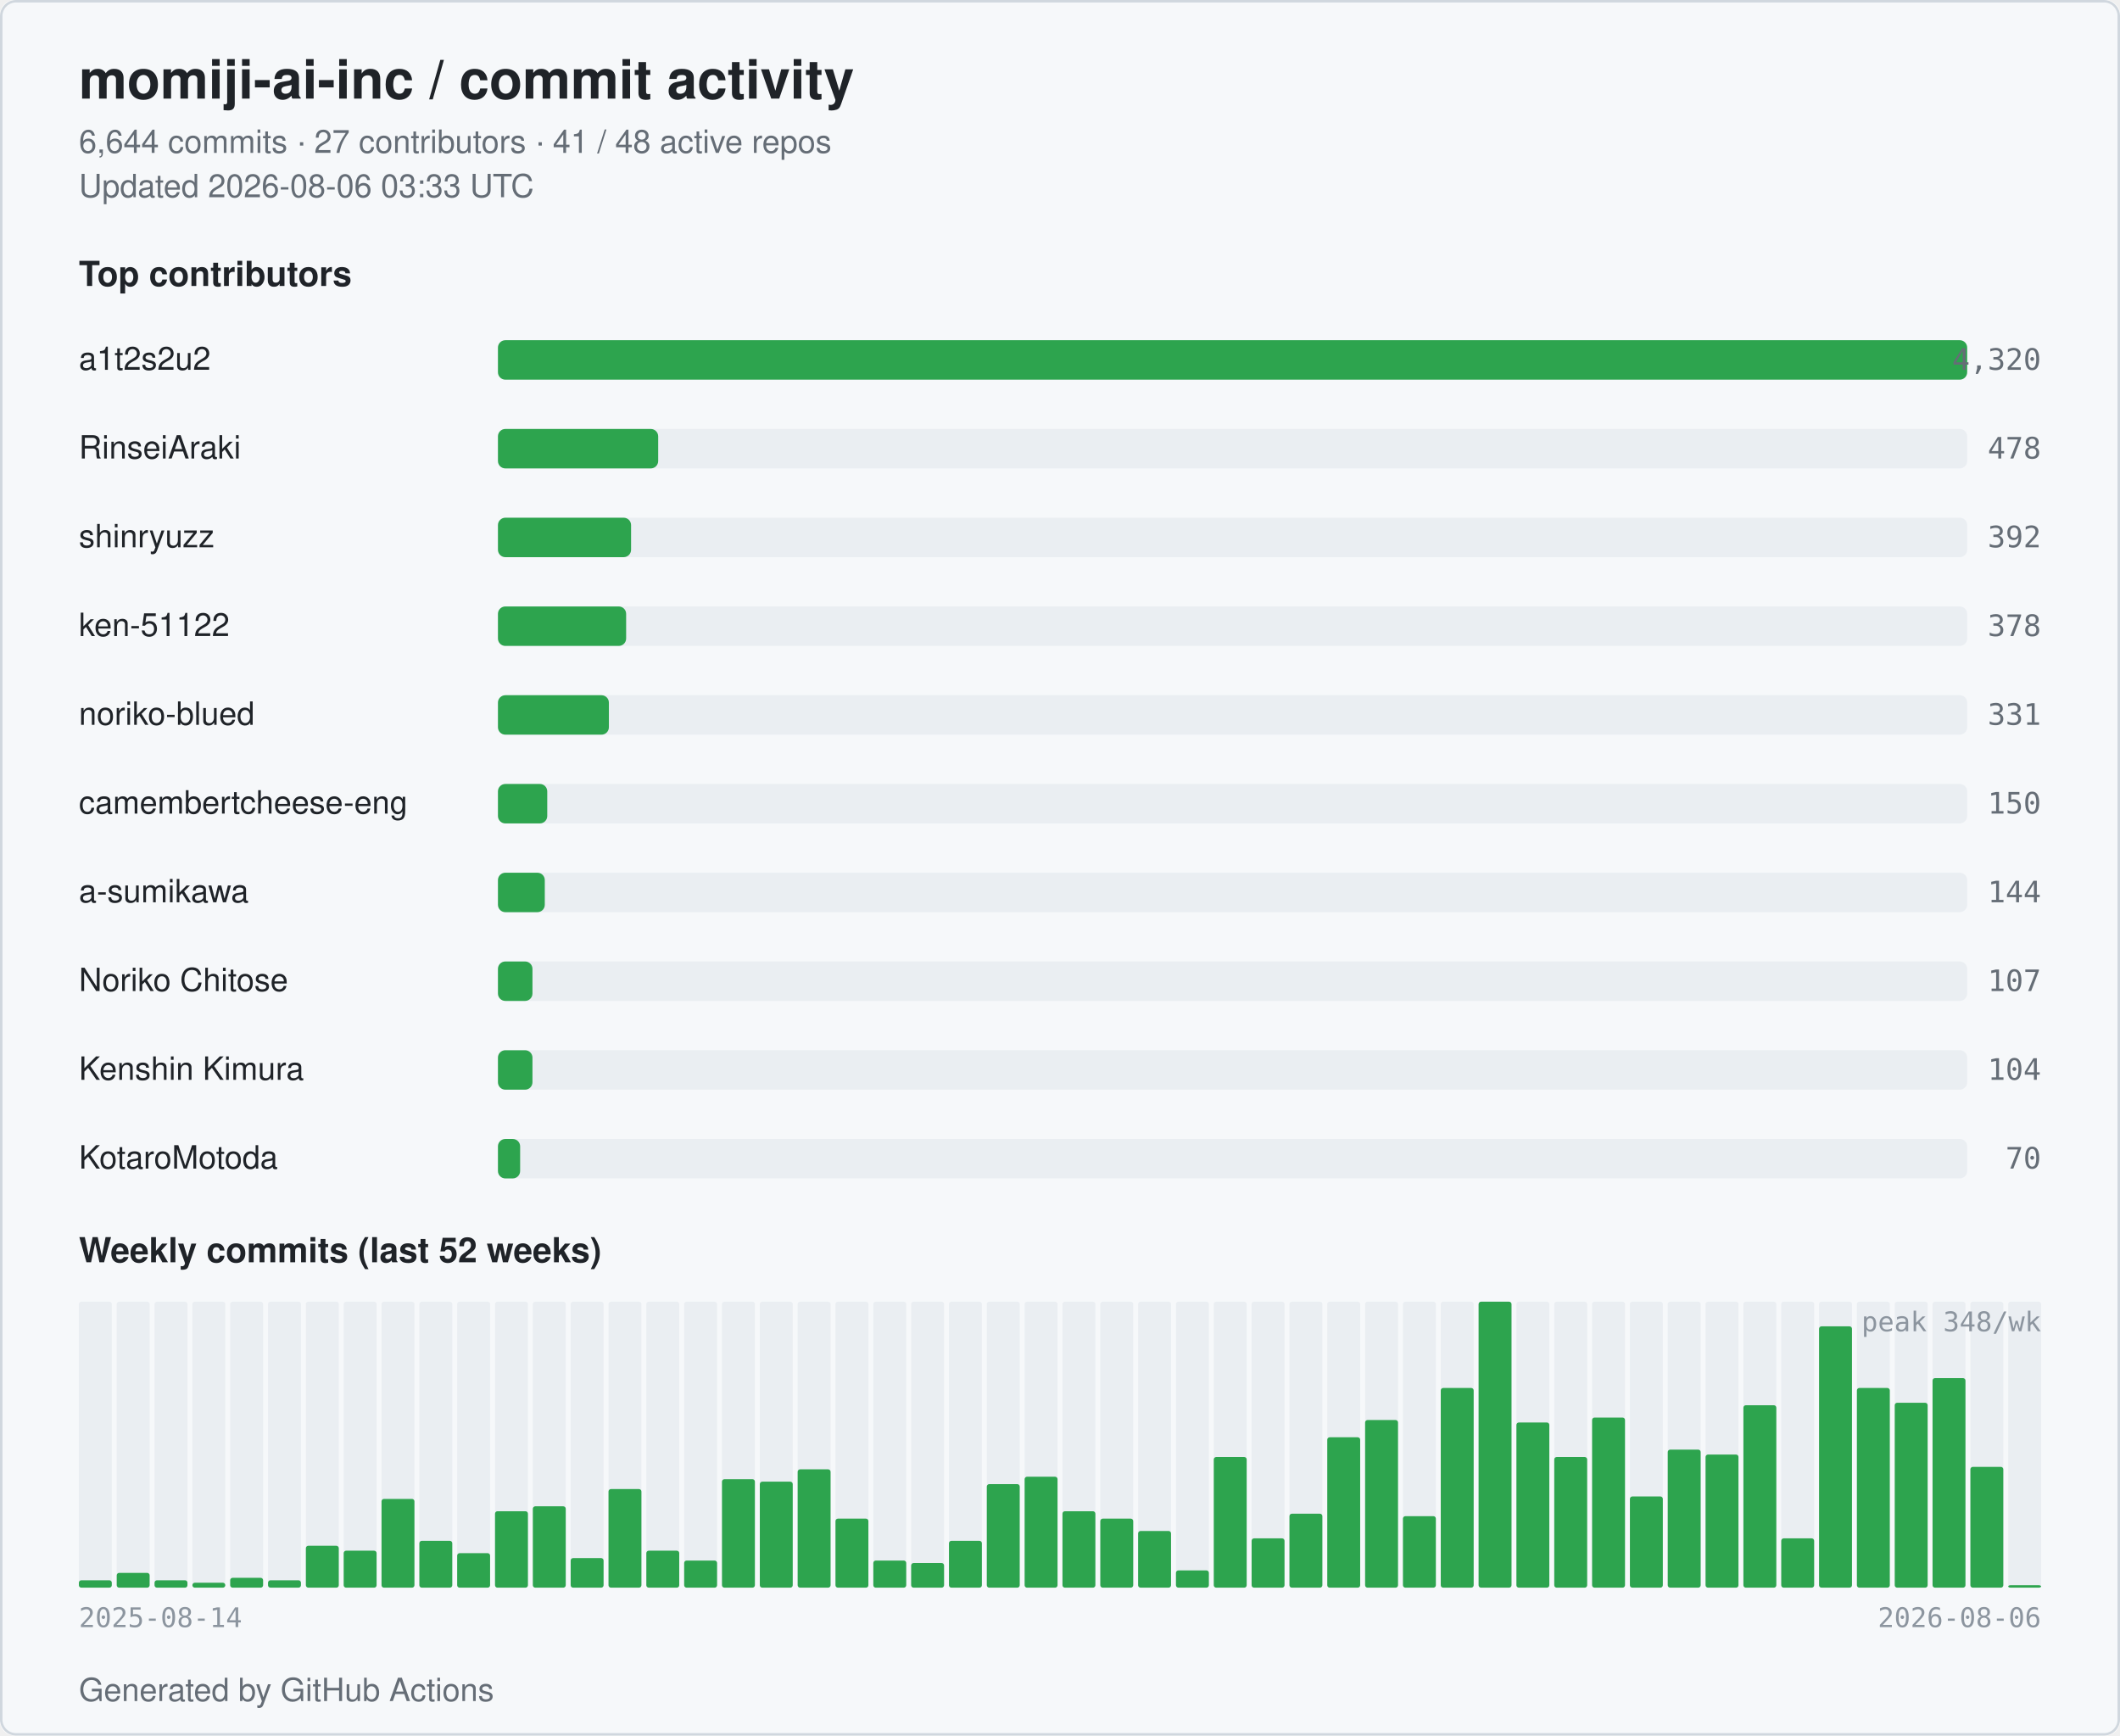
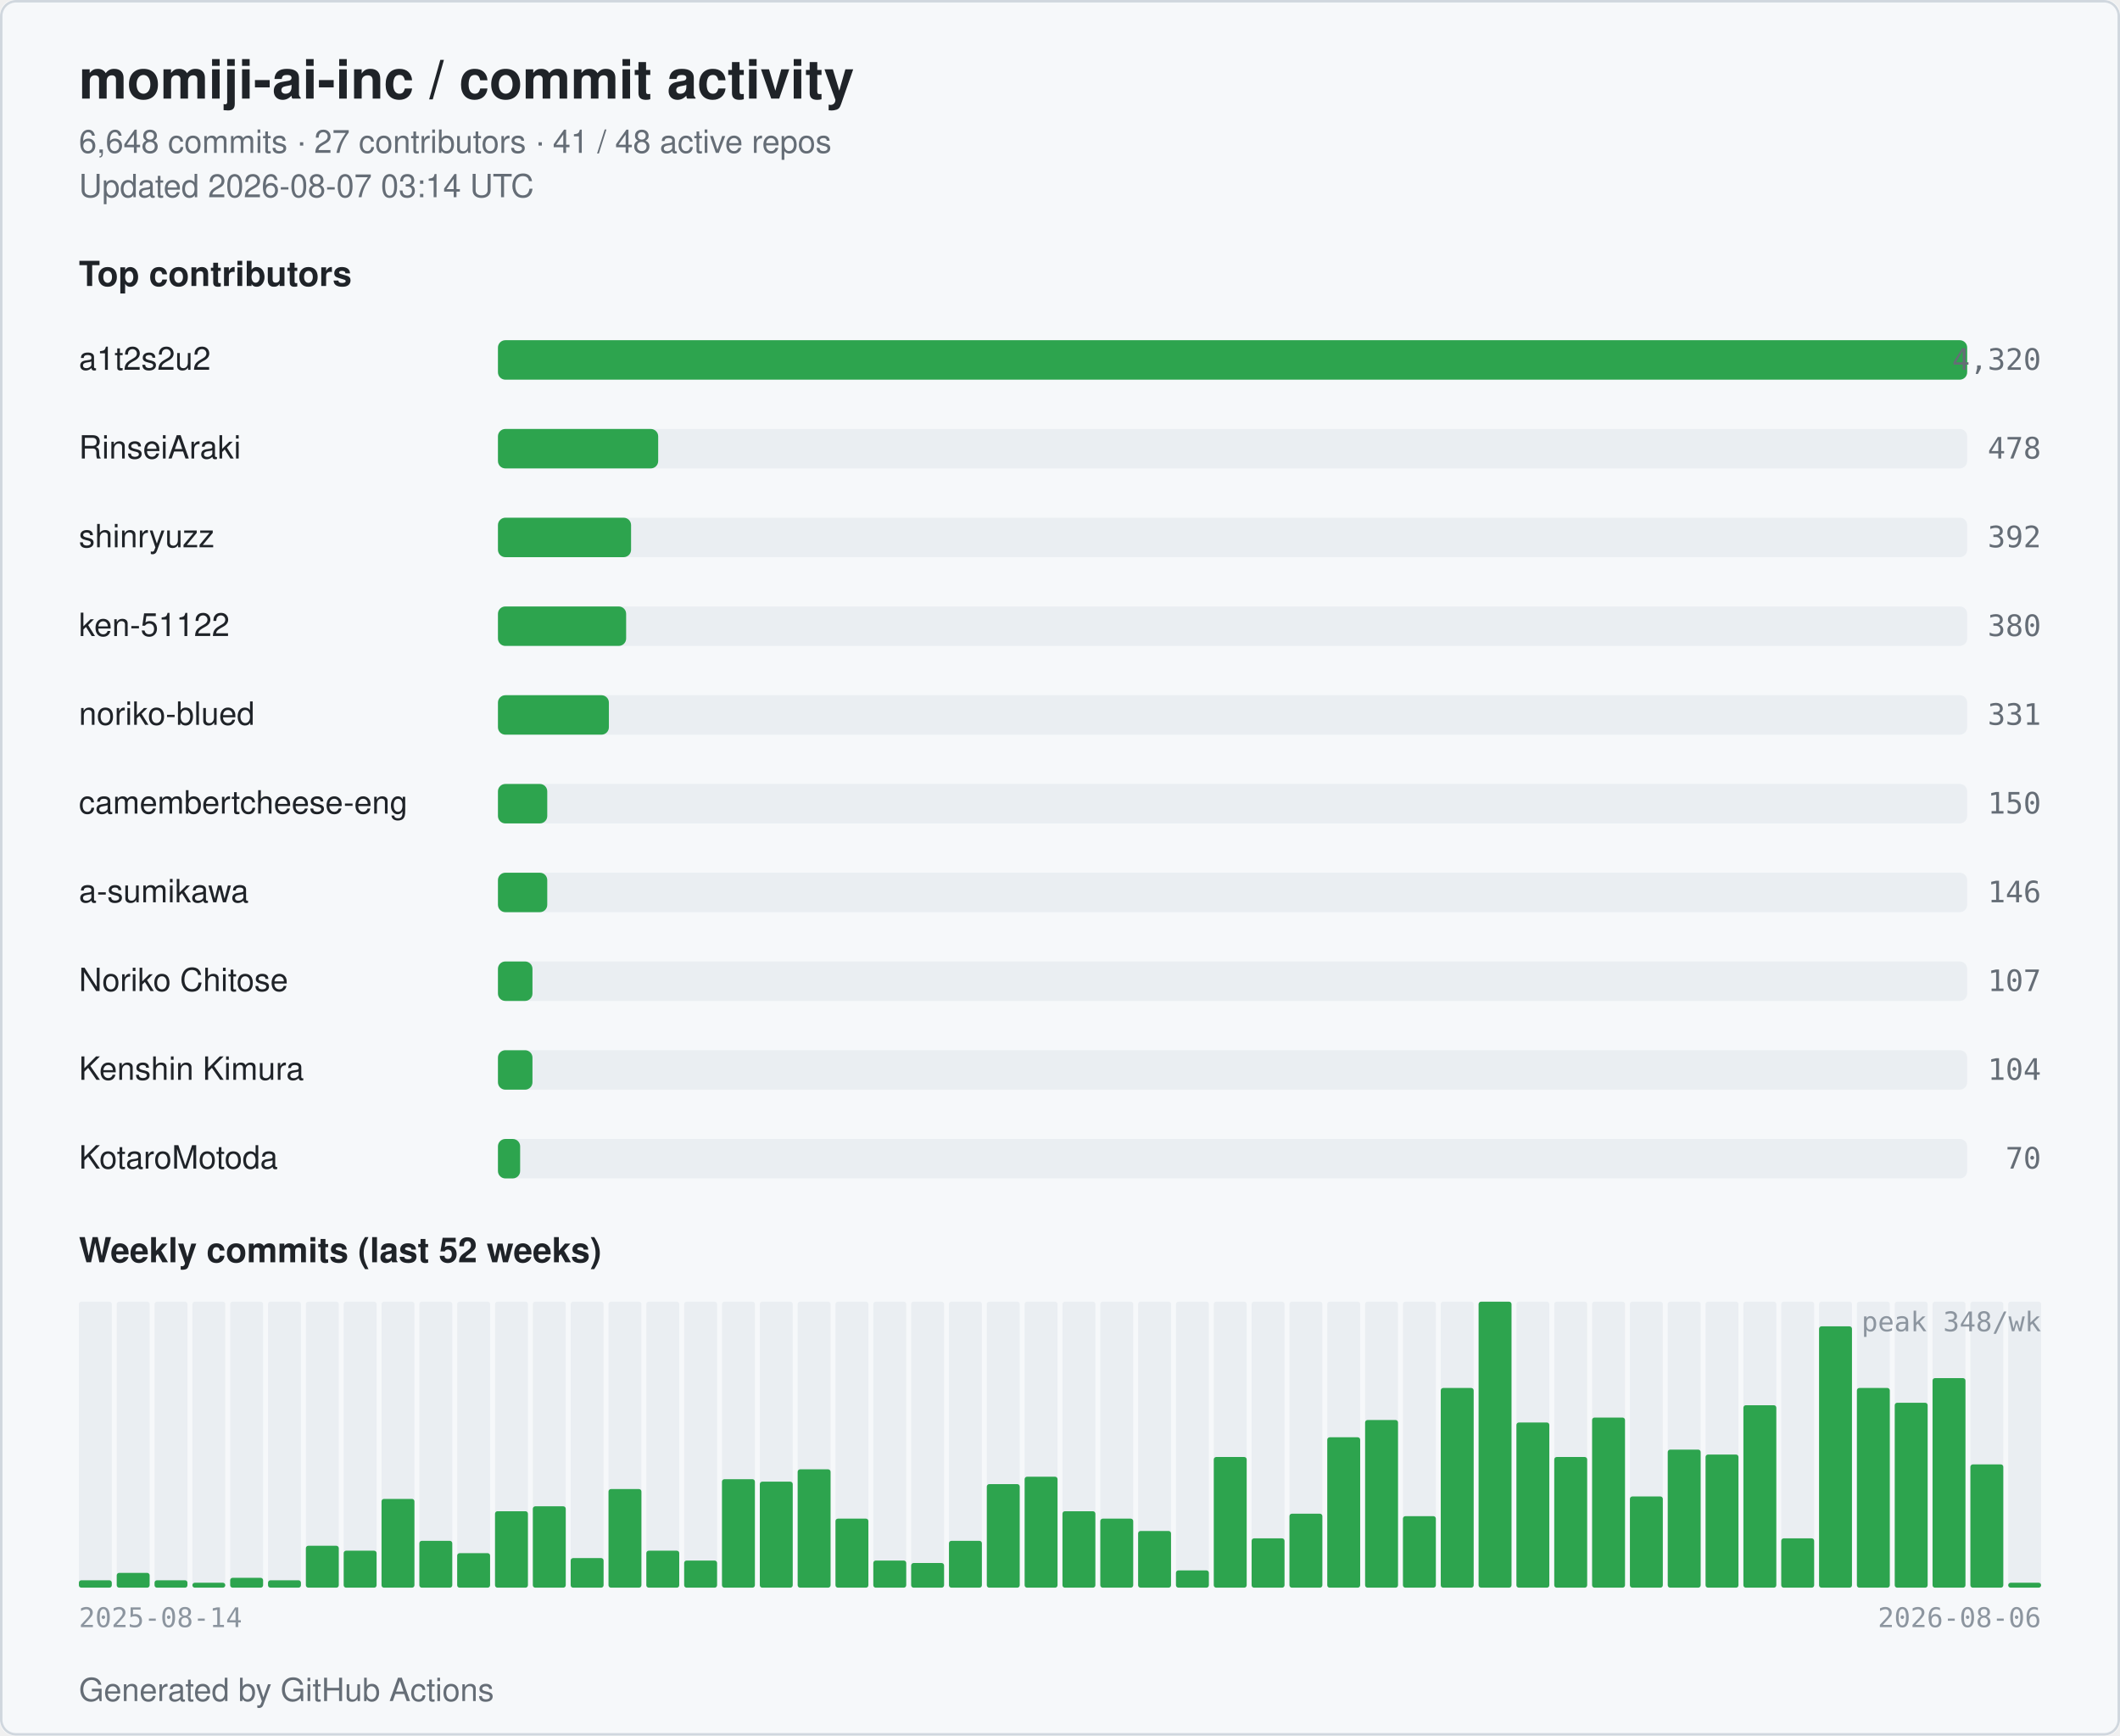
<svg xmlns="http://www.w3.org/2000/svg" width="860" height="704" viewBox="0 0 860 704" role="img" aria-label="momiji-ai-inc commit activity">
  <style>
  .bg { fill: #ffffff; }
  .card { fill: #f6f8fa; stroke: #d0d7de; }
  .title { fill: #1f2328; font: 600 22px -apple-system, BlinkMacSystemFont, "Segoe UI", Helvetica, Arial, sans-serif; }
  .subtitle { fill: #656d76; font: 400 13px -apple-system, BlinkMacSystemFont, "Segoe UI", Helvetica, Arial, sans-serif; }
  .section { fill: #1f2328; font: 600 14px -apple-system, BlinkMacSystemFont, "Segoe UI", Helvetica, Arial, sans-serif; }
  .name { fill: #1f2328; font: 500 13px -apple-system, BlinkMacSystemFont, "Segoe UI", Helvetica, Arial, sans-serif; }
  .count { fill: #656d76; font: 500 12px ui-monospace, SFMono-Regular, Menlo, monospace; }
  .axis { fill: #8c959f; font: 400 11px ui-monospace, SFMono-Regular, Menlo, monospace; }
  .bar { fill: #2da44e; }
  .bar-bg { fill: #eaeef2; }
  .week { fill: #2da44e; }
  .week-empty { fill: #eaeef2; }
  @media (prefers-color-scheme: dark) {
    .bg { fill: #0d1117; }
    .card { fill: #151b23; stroke: #30363d; }
    .title { fill: #e6edf3; }
    .subtitle { fill: #9198a1; }
    .section { fill: #e6edf3; }
    .name { fill: #e6edf3; }
    .count { fill: #9198a1; }
    .axis { fill: #6e7681; }
    .bar { fill: #3fb950; }
    .bar-bg { fill: #21262d; }
    .week { fill: #3fb950; }
    .week-empty { fill: #21262d; }
  }
</style>
  <rect class="bg" x="0" y="0" width="860" height="704" rx="6" />
  <rect class="card" x="0.5" y="0.5" width="859" height="703" rx="6" fill="none" />
  <text class="title" x="32" y="40">momiji-ai-inc / commit activity</text>
-   <text class="subtitle" x="32" y="62">6,644 commits · 27 contributors · 41 / 48 active repos</text>
-   <text class="subtitle" x="32" y="80">Updated 2026-08-06 03:33 UTC</text>
+   <text class="subtitle" x="32" y="62">6,648 commits · 27 contributors · 41 / 48 active repos</text>
+   <text class="subtitle" x="32" y="80">Updated 2026-08-07 03:14 UTC</text>
  <text class="section" x="32" y="116">Top contributors</text>
  <text class="name" x="32" y="150">a1t2s2u2</text>
  <rect class="bar-bg" x="202" y="138" width="596" height="16" rx="3" />
  <rect class="bar" x="202" y="138" width="596" height="16" rx="3" />
  <text class="count" x="828" y="150" text-anchor="end">4,320</text>
  <text class="name" x="32" y="186">RinseiAraki</text>
  <rect class="bar-bg" x="202" y="174" width="596" height="16" rx="3" />
  <rect class="bar" x="202" y="174" width="65" height="16" rx="3" />
  <text class="count" x="828" y="186" text-anchor="end">478</text>
  <text class="name" x="32" y="222">shinryuzz</text>
  <rect class="bar-bg" x="202" y="210" width="596" height="16" rx="3" />
  <rect class="bar" x="202" y="210" width="54" height="16" rx="3" />
  <text class="count" x="828" y="222" text-anchor="end">392</text>
  <text class="name" x="32" y="258">ken-51122</text>
  <rect class="bar-bg" x="202" y="246" width="596" height="16" rx="3" />
  <rect class="bar" x="202" y="246" width="52" height="16" rx="3" />
-   <text class="count" x="828" y="258" text-anchor="end">378</text>
+   <text class="count" x="828" y="258" text-anchor="end">380</text>
  <text class="name" x="32" y="294">noriko-blued</text>
  <rect class="bar-bg" x="202" y="282" width="596" height="16" rx="3" />
  <rect class="bar" x="202" y="282" width="45" height="16" rx="3" />
  <text class="count" x="828" y="294" text-anchor="end">331</text>
  <text class="name" x="32" y="330" textLength="160" lengthAdjust="spacingAndGlyphs">camembertcheese-eng</text>
  <rect class="bar-bg" x="202" y="318" width="596" height="16" rx="3" />
  <rect class="bar" x="202" y="318" width="20" height="16" rx="3" />
  <text class="count" x="828" y="330" text-anchor="end">150</text>
  <text class="name" x="32" y="366">a-sumikawa</text>
  <rect class="bar-bg" x="202" y="354" width="596" height="16" rx="3" />
-   <rect class="bar" x="202" y="354" width="19" height="16" rx="3" />
-   <text class="count" x="828" y="366" text-anchor="end">144</text>
+   <rect class="bar" x="202" y="354" width="20" height="16" rx="3" />
+   <text class="count" x="828" y="366" text-anchor="end">146</text>
  <text class="name" x="32" y="402">Noriko Chitose</text>
  <rect class="bar-bg" x="202" y="390" width="596" height="16" rx="3" />
  <rect class="bar" x="202" y="390" width="14" height="16" rx="3" />
  <text class="count" x="828" y="402" text-anchor="end">107</text>
  <text class="name" x="32" y="438">Kenshin Kimura</text>
  <rect class="bar-bg" x="202" y="426" width="596" height="16" rx="3" />
  <rect class="bar" x="202" y="426" width="14" height="16" rx="3" />
  <text class="count" x="828" y="438" text-anchor="end">104</text>
  <text class="name" x="32" y="474">KotaroMotoda</text>
  <rect class="bar-bg" x="202" y="462" width="596" height="16" rx="3" />
  <rect class="bar" x="202" y="462" width="9" height="16" rx="3" />
  <text class="count" x="828" y="474" text-anchor="end">70</text>
  <text class="section" x="32" y="512">Weekly commits (last 52 weeks)</text>
  <rect class="week-empty" x="32.00" y="528" width="13.35" height="116" rx="1" />
  <rect class="week" x="32.00" y="641" width="13.35" height="3" rx="1" />
  <rect class="week-empty" x="47.35" y="528" width="13.35" height="116" rx="1" />
  <rect class="week" x="47.35" y="638" width="13.35" height="6" rx="1" />
  <rect class="week-empty" x="62.69" y="528" width="13.35" height="116" rx="1" />
  <rect class="week" x="62.69" y="641" width="13.35" height="3" rx="1" />
  <rect class="week-empty" x="78.04" y="528" width="13.35" height="116" rx="1" />
  <rect class="week" x="78.04" y="642" width="13.35" height="2" rx="1" />
  <rect class="week-empty" x="93.38" y="528" width="13.35" height="116" rx="1" />
  <rect class="week" x="93.38" y="640" width="13.35" height="4" rx="1" />
  <rect class="week-empty" x="108.73" y="528" width="13.35" height="116" rx="1" />
  <rect class="week" x="108.73" y="641" width="13.35" height="3" rx="1" />
  <rect class="week-empty" x="124.08" y="528" width="13.35" height="116" rx="1" />
  <rect class="week" x="124.08" y="627" width="13.35" height="17" rx="1" />
  <rect class="week-empty" x="139.42" y="528" width="13.35" height="116" rx="1" />
  <rect class="week" x="139.42" y="629" width="13.35" height="15" rx="1" />
  <rect class="week-empty" x="154.77" y="528" width="13.35" height="116" rx="1" />
  <rect class="week" x="154.77" y="608" width="13.35" height="36" rx="1" />
  <rect class="week-empty" x="170.12" y="528" width="13.35" height="116" rx="1" />
  <rect class="week" x="170.12" y="625" width="13.35" height="19" rx="1" />
  <rect class="week-empty" x="185.46" y="528" width="13.35" height="116" rx="1" />
  <rect class="week" x="185.46" y="630" width="13.35" height="14" rx="1" />
  <rect class="week-empty" x="200.81" y="528" width="13.35" height="116" rx="1" />
  <rect class="week" x="200.81" y="613" width="13.35" height="31" rx="1" />
  <rect class="week-empty" x="216.15" y="528" width="13.35" height="116" rx="1" />
  <rect class="week" x="216.15" y="611" width="13.35" height="33" rx="1" />
  <rect class="week-empty" x="231.50" y="528" width="13.35" height="116" rx="1" />
  <rect class="week" x="231.50" y="632" width="13.35" height="12" rx="1" />
  <rect class="week-empty" x="246.85" y="528" width="13.35" height="116" rx="1" />
  <rect class="week" x="246.85" y="604" width="13.35" height="40" rx="1" />
  <rect class="week-empty" x="262.19" y="528" width="13.35" height="116" rx="1" />
  <rect class="week" x="262.19" y="629" width="13.35" height="15" rx="1" />
  <rect class="week-empty" x="277.54" y="528" width="13.35" height="116" rx="1" />
  <rect class="week" x="277.54" y="633" width="13.35" height="11" rx="1" />
  <rect class="week-empty" x="292.88" y="528" width="13.35" height="116" rx="1" />
  <rect class="week" x="292.88" y="600" width="13.35" height="44" rx="1" />
  <rect class="week-empty" x="308.23" y="528" width="13.35" height="116" rx="1" />
  <rect class="week" x="308.23" y="601" width="13.35" height="43" rx="1" />
  <rect class="week-empty" x="323.58" y="528" width="13.35" height="116" rx="1" />
  <rect class="week" x="323.58" y="596" width="13.35" height="48" rx="1" />
  <rect class="week-empty" x="338.92" y="528" width="13.35" height="116" rx="1" />
  <rect class="week" x="338.92" y="616" width="13.35" height="28" rx="1" />
  <rect class="week-empty" x="354.27" y="528" width="13.35" height="116" rx="1" />
  <rect class="week" x="354.27" y="633" width="13.35" height="11" rx="1" />
  <rect class="week-empty" x="369.62" y="528" width="13.35" height="116" rx="1" />
  <rect class="week" x="369.62" y="634" width="13.35" height="10" rx="1" />
  <rect class="week-empty" x="384.96" y="528" width="13.35" height="116" rx="1" />
  <rect class="week" x="384.96" y="625" width="13.35" height="19" rx="1" />
  <rect class="week-empty" x="400.31" y="528" width="13.35" height="116" rx="1" />
  <rect class="week" x="400.31" y="602" width="13.35" height="42" rx="1" />
  <rect class="week-empty" x="415.65" y="528" width="13.35" height="116" rx="1" />
  <rect class="week" x="415.65" y="599" width="13.35" height="45" rx="1" />
  <rect class="week-empty" x="431.00" y="528" width="13.35" height="116" rx="1" />
  <rect class="week" x="431.00" y="613" width="13.35" height="31" rx="1" />
  <rect class="week-empty" x="446.35" y="528" width="13.35" height="116" rx="1" />
  <rect class="week" x="446.35" y="616" width="13.35" height="28" rx="1" />
  <rect class="week-empty" x="461.69" y="528" width="13.35" height="116" rx="1" />
  <rect class="week" x="461.69" y="621" width="13.35" height="23" rx="1" />
  <rect class="week-empty" x="477.04" y="528" width="13.35" height="116" rx="1" />
  <rect class="week" x="477.04" y="637" width="13.35" height="7" rx="1" />
  <rect class="week-empty" x="492.38" y="528" width="13.35" height="116" rx="1" />
  <rect class="week" x="492.38" y="591" width="13.35" height="53" rx="1" />
  <rect class="week-empty" x="507.73" y="528" width="13.35" height="116" rx="1" />
  <rect class="week" x="507.73" y="624" width="13.35" height="20" rx="1" />
  <rect class="week-empty" x="523.08" y="528" width="13.35" height="116" rx="1" />
  <rect class="week" x="523.08" y="614" width="13.35" height="30" rx="1" />
  <rect class="week-empty" x="538.42" y="528" width="13.35" height="116" rx="1" />
  <rect class="week" x="538.42" y="583" width="13.35" height="61" rx="1" />
  <rect class="week-empty" x="553.77" y="528" width="13.35" height="116" rx="1" />
  <rect class="week" x="553.77" y="576" width="13.35" height="68" rx="1" />
  <rect class="week-empty" x="569.12" y="528" width="13.35" height="116" rx="1" />
  <rect class="week" x="569.12" y="615" width="13.35" height="29" rx="1" />
  <rect class="week-empty" x="584.46" y="528" width="13.35" height="116" rx="1" />
  <rect class="week" x="584.46" y="563" width="13.35" height="81" rx="1" />
  <rect class="week-empty" x="599.81" y="528" width="13.35" height="116" rx="1" />
  <rect class="week" x="599.81" y="528" width="13.35" height="116" rx="1" />
  <rect class="week-empty" x="615.15" y="528" width="13.35" height="116" rx="1" />
  <rect class="week" x="615.15" y="577" width="13.35" height="67" rx="1" />
  <rect class="week-empty" x="630.50" y="528" width="13.35" height="116" rx="1" />
  <rect class="week" x="630.50" y="591" width="13.35" height="53" rx="1" />
  <rect class="week-empty" x="645.85" y="528" width="13.35" height="116" rx="1" />
  <rect class="week" x="645.85" y="575" width="13.35" height="69" rx="1" />
  <rect class="week-empty" x="661.19" y="528" width="13.35" height="116" rx="1" />
  <rect class="week" x="661.19" y="607" width="13.35" height="37" rx="1" />
  <rect class="week-empty" x="676.54" y="528" width="13.35" height="116" rx="1" />
  <rect class="week" x="676.54" y="588" width="13.35" height="56" rx="1" />
  <rect class="week-empty" x="691.88" y="528" width="13.35" height="116" rx="1" />
  <rect class="week" x="691.88" y="590" width="13.35" height="54" rx="1" />
  <rect class="week-empty" x="707.23" y="528" width="13.35" height="116" rx="1" />
  <rect class="week" x="707.23" y="570" width="13.35" height="74" rx="1" />
  <rect class="week-empty" x="722.58" y="528" width="13.35" height="116" rx="1" />
  <rect class="week" x="722.58" y="624" width="13.35" height="20" rx="1" />
  <rect class="week-empty" x="737.92" y="528" width="13.35" height="116" rx="1" />
  <rect class="week" x="737.92" y="538" width="13.35" height="106" rx="1" />
  <rect class="week-empty" x="753.27" y="528" width="13.35" height="116" rx="1" />
  <rect class="week" x="753.27" y="563" width="13.35" height="81" rx="1" />
  <rect class="week-empty" x="768.62" y="528" width="13.35" height="116" rx="1" />
  <rect class="week" x="768.62" y="569" width="13.35" height="75" rx="1" />
  <rect class="week-empty" x="783.96" y="528" width="13.35" height="116" rx="1" />
  <rect class="week" x="783.96" y="559" width="13.35" height="85" rx="1" />
  <rect class="week-empty" x="799.31" y="528" width="13.35" height="116" rx="1" />
-   <rect class="week" x="799.31" y="595" width="13.35" height="49" rx="1" />
+   <rect class="week" x="799.31" y="594" width="13.35" height="50" rx="1" />
  <rect class="week-empty" x="814.65" y="528" width="13.35" height="116" rx="1" />
-   <rect class="week" x="814.65" y="643" width="13.35" height="1" rx="1" />
+   <rect class="week" x="814.65" y="642" width="13.35" height="2" rx="1" />
  <text class="axis" x="32" y="660">2025-08-14</text>
  <text class="axis" x="828" y="660" text-anchor="end">2026-08-06</text>
  <text class="axis" x="828" y="540" text-anchor="end">peak 348/wk</text>
  <text class="subtitle" x="32" y="690">Generated by GitHub Actions</text>
</svg>
